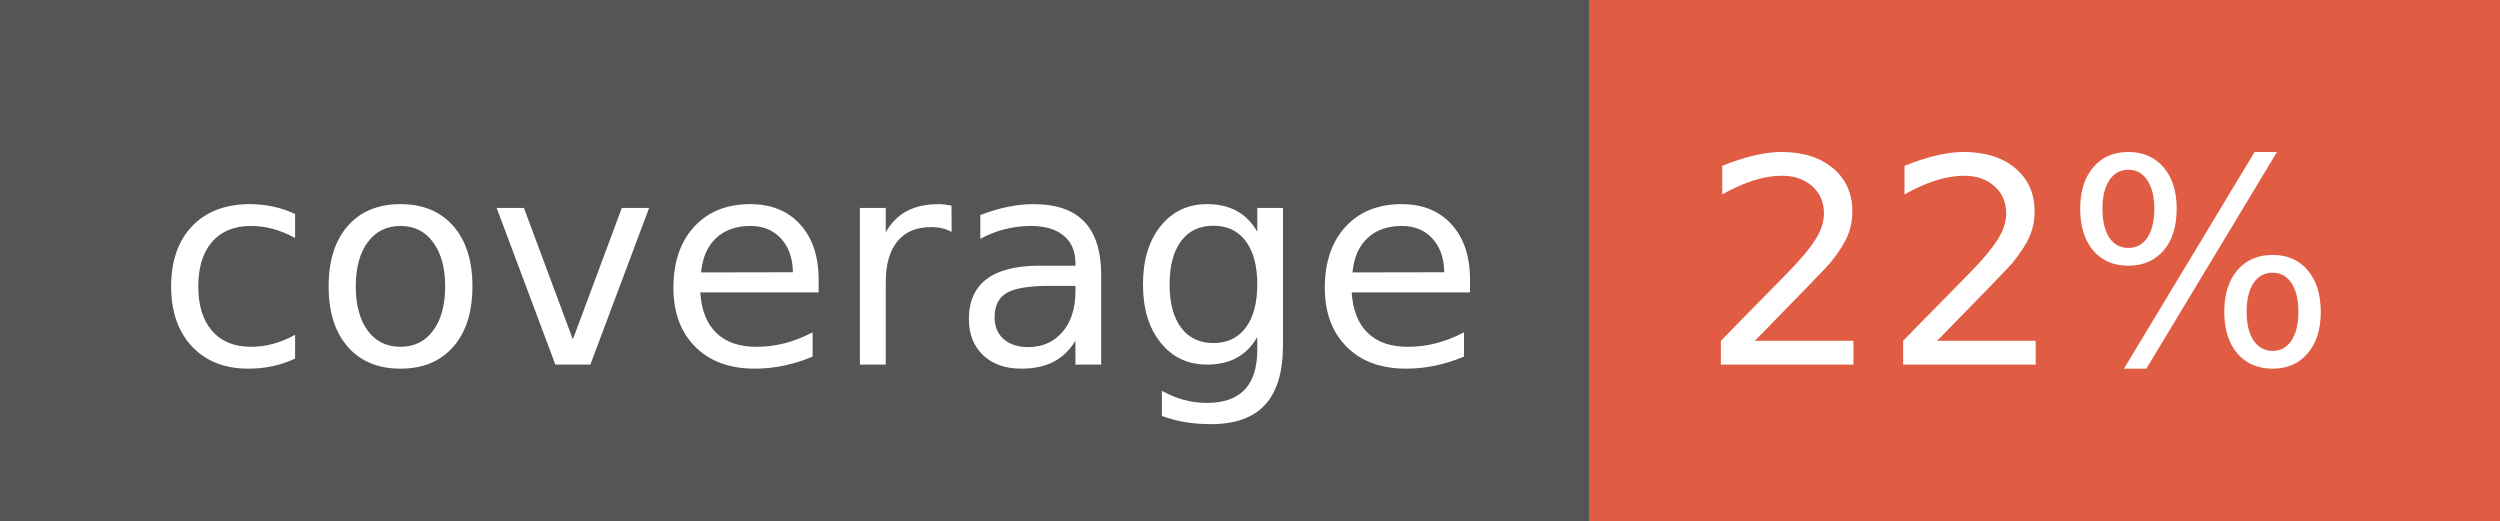
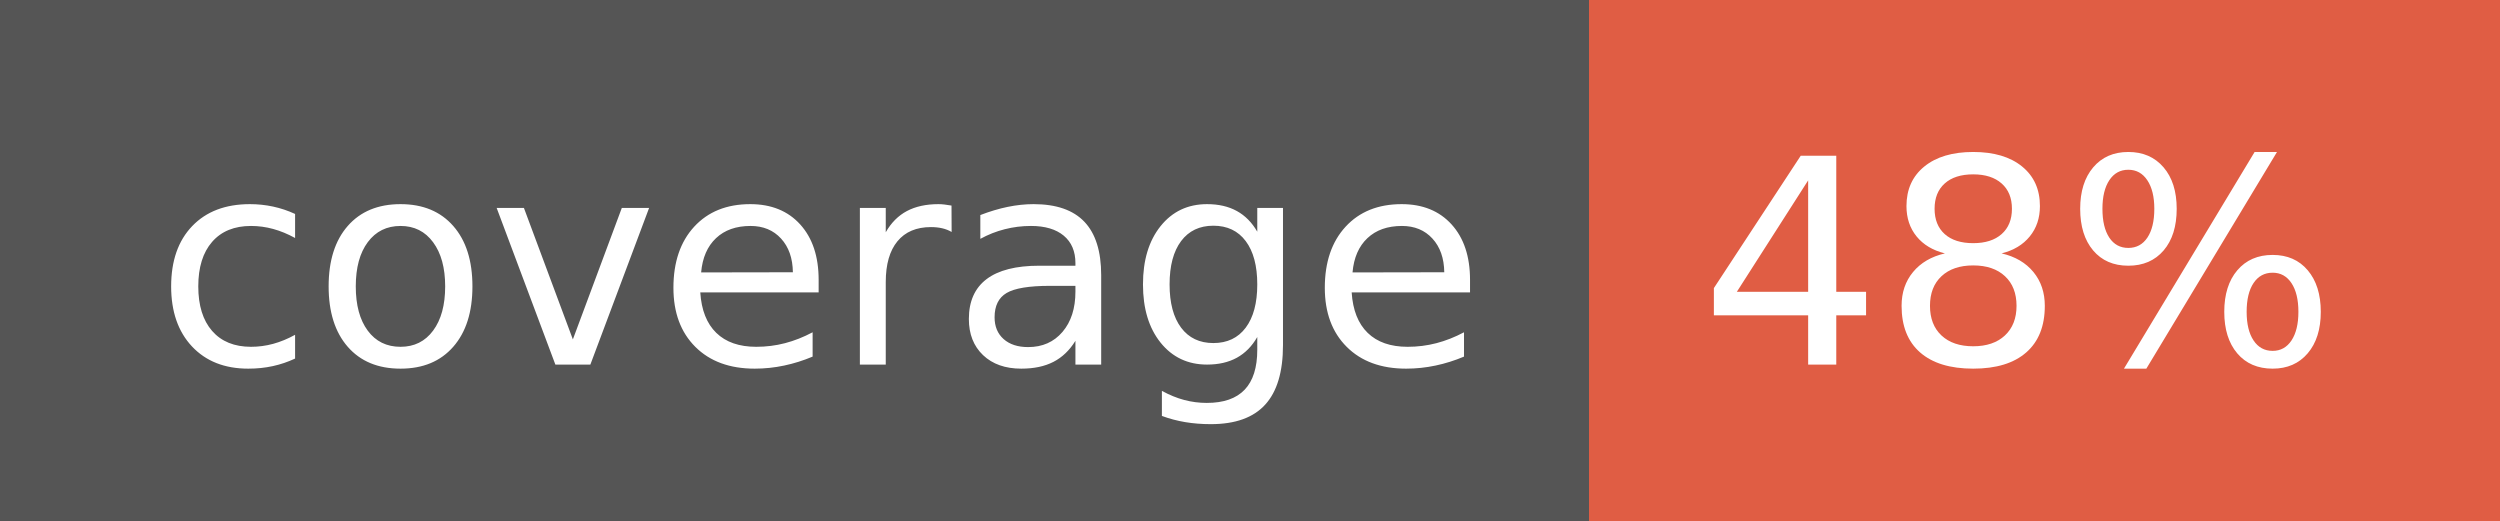
- <svg xmlns="http://www.w3.org/2000/svg" width="96" height="20" role="img" aria-label="coverage: 22%">
+ <svg xmlns="http://www.w3.org/2000/svg" width="96" height="20" role="img" aria-label="coverage: 48%">
  <g shape-rendering="crispEdges">
    <rect width="61" height="20" fill="#555" />
    <rect x="61" width="35" height="20" fill="#e05d44" />
  </g>
  <g fill="#fff" text-anchor="middle" font-family="Verdana,Geneva,DejaVu Sans,sans-serif" text-rendering="geometricPrecision" font-size="110">
    <text x="315" y="140" transform="scale(.1)" fill="#fff" textLength="510">coverage</text>
-     <text x="775" y="140" transform="scale(.1)" fill="#fff" textLength="250">22%</text>
+     <text x="775" y="140" transform="scale(.1)" fill="#fff" textLength="250">48%</text>
  </g>
</svg>
